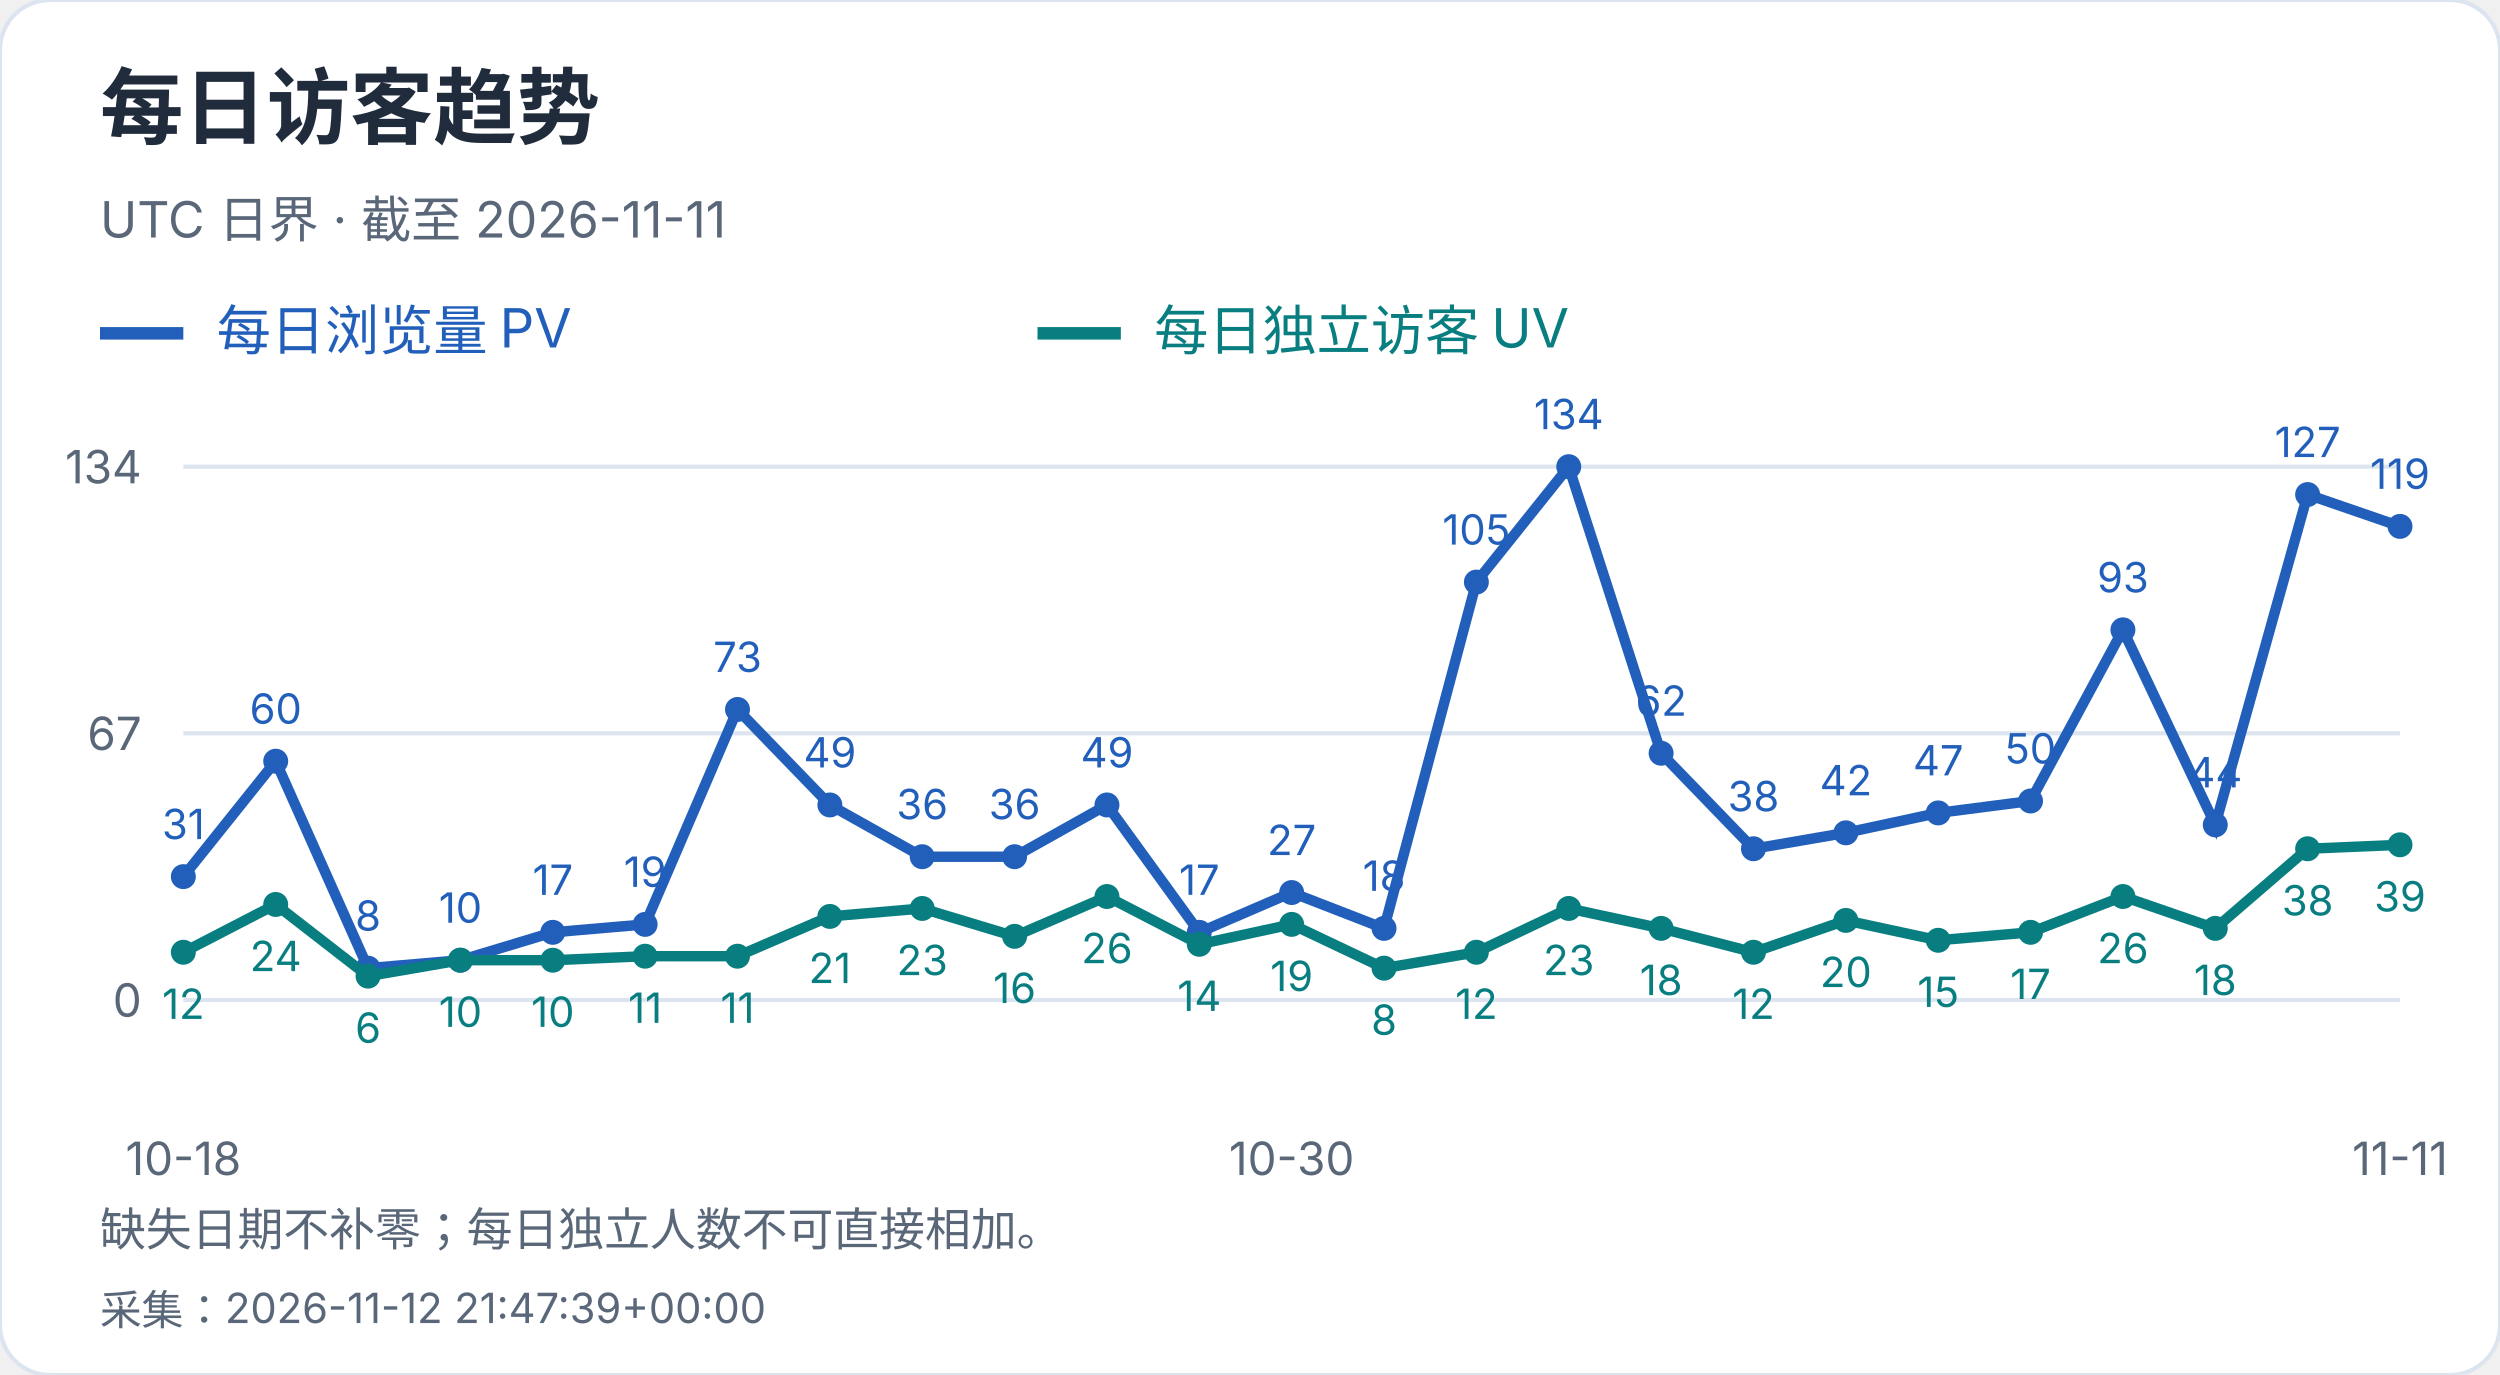
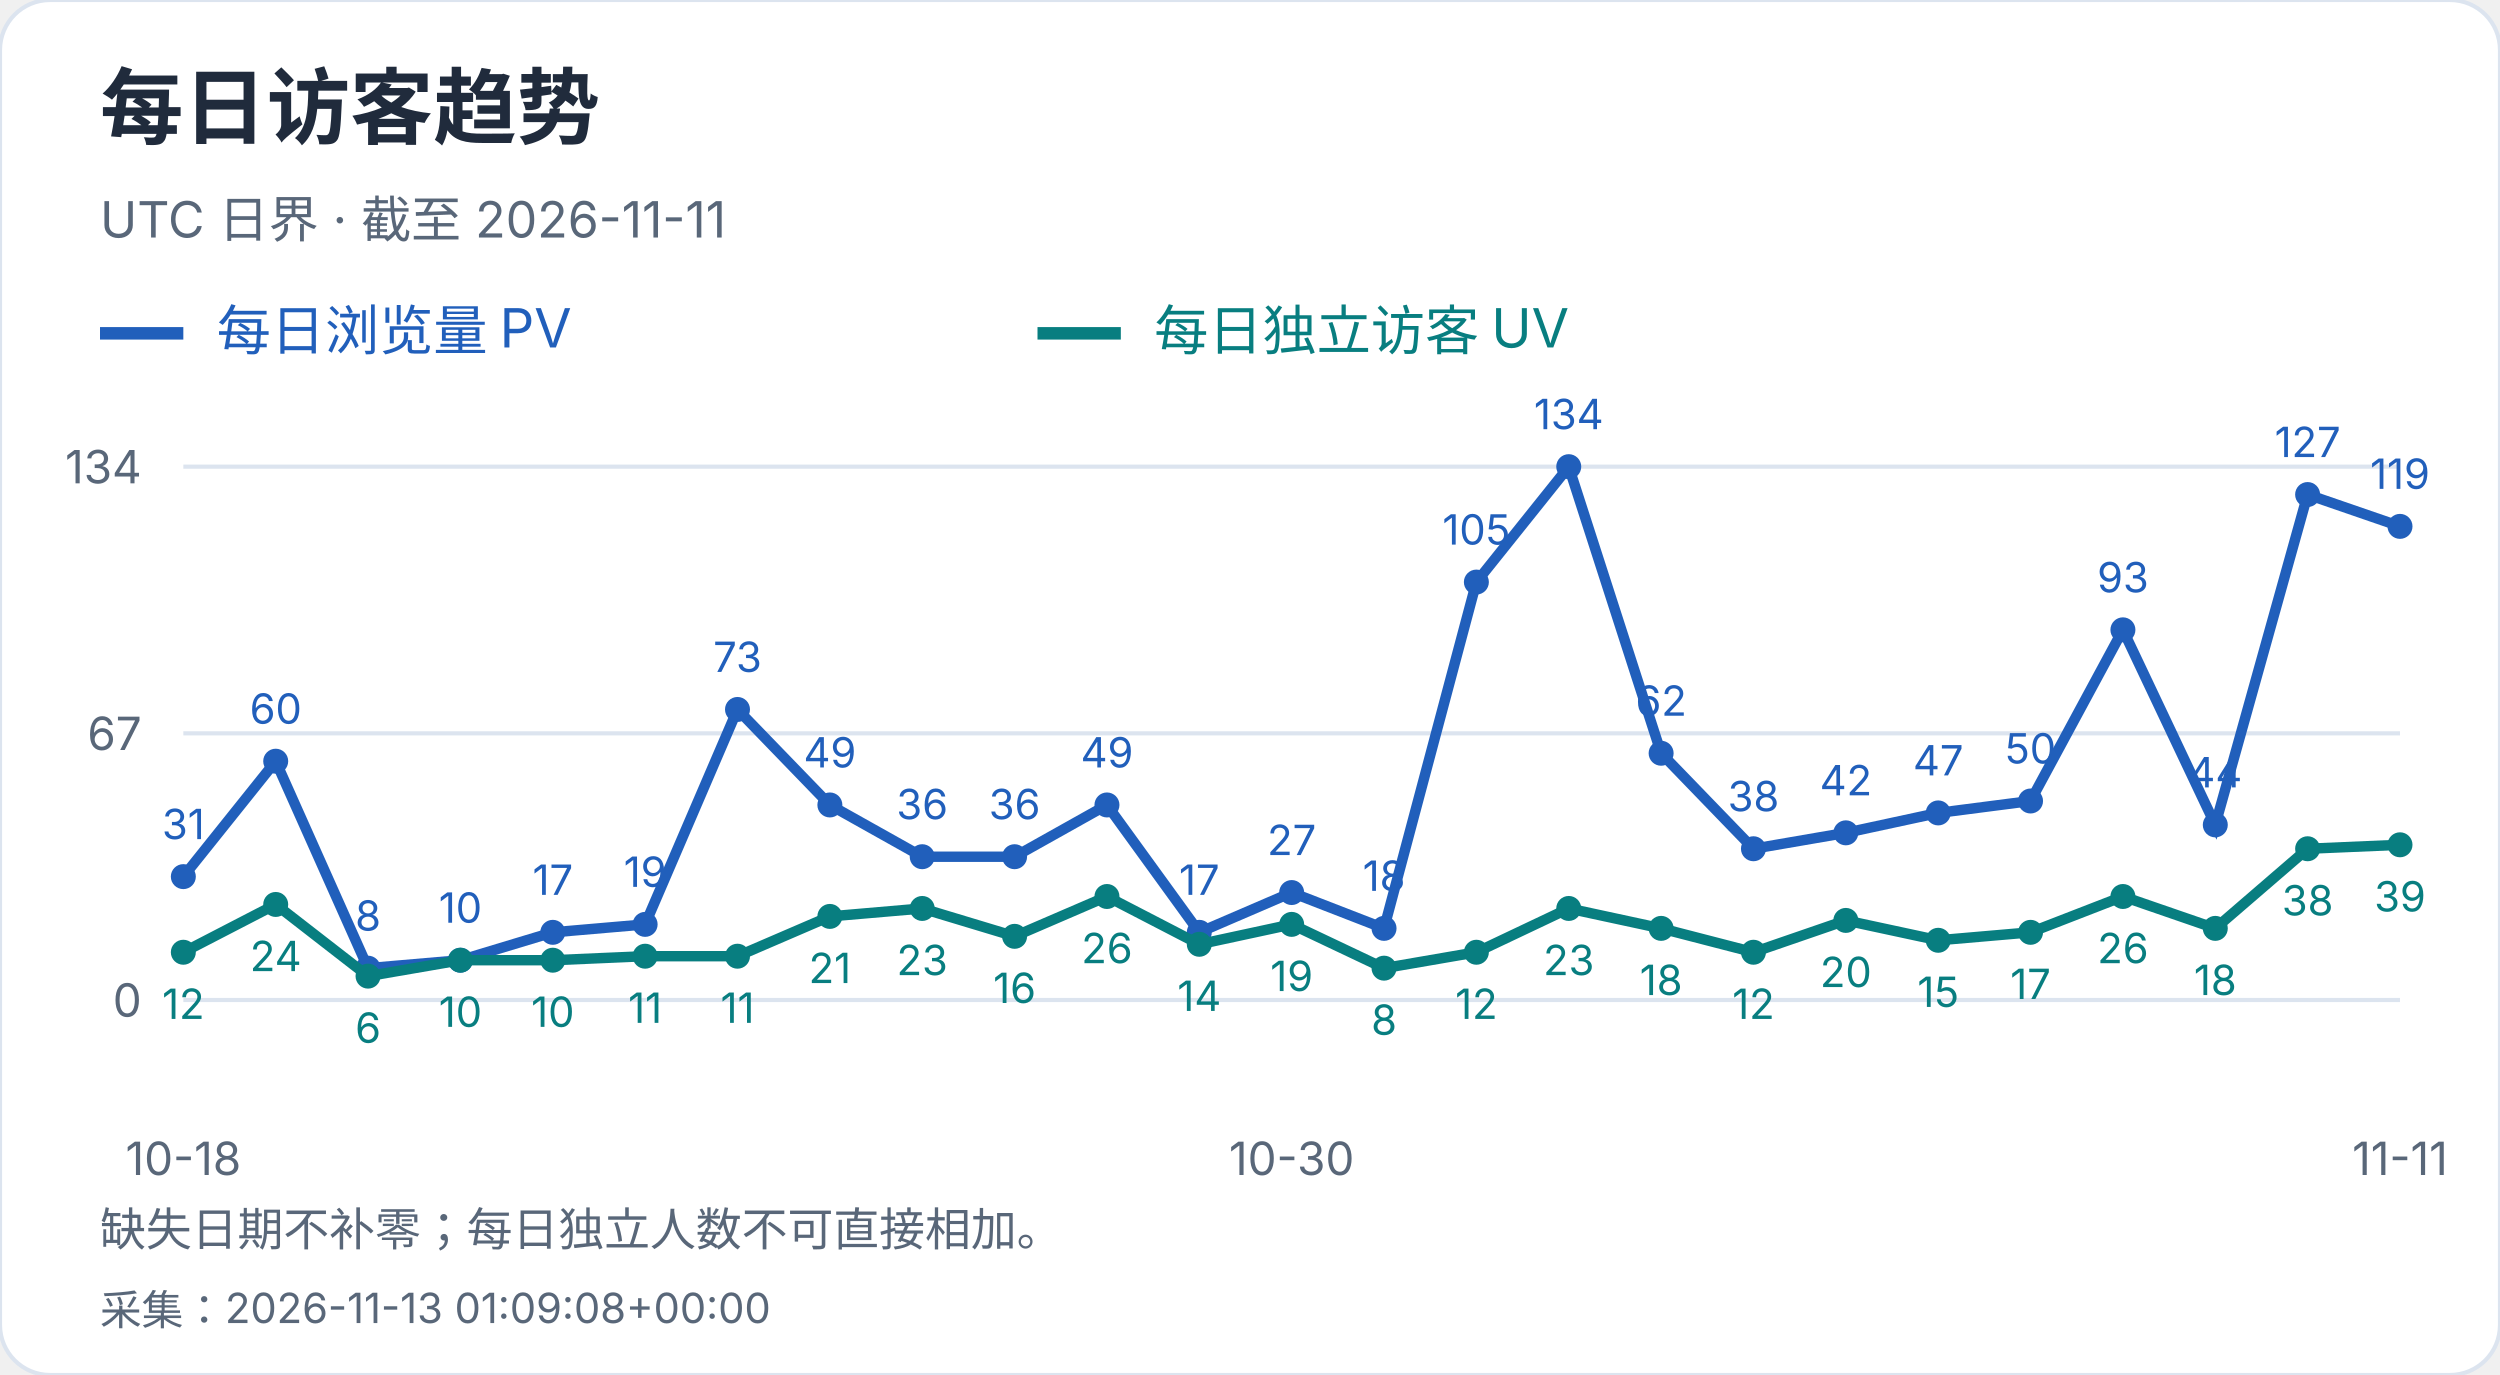
<svg xmlns="http://www.w3.org/2000/svg" width="600" height="330" viewBox="0 0 600 330" role="img" aria-label="每日访客趋势">
  <style>text{font-family:-apple-system,BlinkMacSystemFont,"Segoe UI","PingFang SC","Microsoft YaHei",sans-serif;font-variant-numeric:tabular-nums}</style>
  <rect width="600" height="330" rx="12" fill="white" stroke="#dce4ef" />
  <text x="24" y="33" font-size="20" fill="#202b3c" font-weight="650" text-anchor="start">每日访客趋势</text>
  <text x="24" y="57" font-size="12" fill="#596779" font-weight="400" text-anchor="start">UTC 日界 · 截至 2026-11-11</text>
  <path d="M24 80h20" stroke="#215fbb" stroke-width="3" />
  <text x="52" y="84" font-size="13" fill="#215fbb" font-weight="400" text-anchor="start">每日浏览量 PV</text>
  <path d="M249 80h20" stroke="#087e80" stroke-width="3" />
  <text x="277" y="84" font-size="13" fill="#087e80" font-weight="400" text-anchor="start">每日独立访客 UV</text>
  <path d="M44 240.0H576" stroke="#dce4ef" />
  <text x="34" y="244.0" font-size="11" fill="#596779" font-weight="400" text-anchor="end">0</text>
  <path d="M44 176.0H576" stroke="#dce4ef" />
  <text x="34" y="180.0" font-size="11" fill="#596779" font-weight="400" text-anchor="end">67</text>
  <path d="M44 112.0H576" stroke="#dce4ef" />
  <text x="34" y="116.0" font-size="11" fill="#596779" font-weight="400" text-anchor="end">134</text>
  <circle cx="44.00" cy="210.39" r="3" fill="#215fbb" />
  <text x="44.0" y="201.39" font-size="10" fill="#215fbb" font-weight="400" text-anchor="middle">31</text>
  <circle cx="66.17" cy="182.69" r="3" fill="#215fbb" />
  <text x="66.17" y="173.69" font-size="10" fill="#215fbb" font-weight="400" text-anchor="middle">60</text>
  <circle cx="88.33" cy="232.36" r="3" fill="#215fbb" />
  <text x="88.33" y="223.36" font-size="10" fill="#215fbb" font-weight="400" text-anchor="middle">8</text>
  <circle cx="110.50" cy="230.45" r="3" fill="#215fbb" />
  <text x="110.5" y="221.45" font-size="10" fill="#215fbb" font-weight="400" text-anchor="middle">10</text>
  <circle cx="132.67" cy="223.76" r="3" fill="#215fbb" />
  <text x="132.67" y="214.76" font-size="10" fill="#215fbb" font-weight="400" text-anchor="middle">17</text>
  <circle cx="154.83" cy="221.85" r="3" fill="#215fbb" />
  <text x="154.83" y="212.85" font-size="10" fill="#215fbb" font-weight="400" text-anchor="middle">19</text>
  <circle cx="177.00" cy="170.27" r="3" fill="#215fbb" />
  <text x="177.0" y="161.27" font-size="10" fill="#215fbb" font-weight="400" text-anchor="middle">73</text>
  <circle cx="199.17" cy="193.19" r="3" fill="#215fbb" />
  <text x="199.17" y="184.19" font-size="10" fill="#215fbb" font-weight="400" text-anchor="middle">49</text>
  <circle cx="221.33" cy="205.61" r="3" fill="#215fbb" />
  <text x="221.33" y="196.61" font-size="10" fill="#215fbb" font-weight="400" text-anchor="middle">36</text>
  <circle cx="243.50" cy="205.61" r="3" fill="#215fbb" />
  <text x="243.5" y="196.61" font-size="10" fill="#215fbb" font-weight="400" text-anchor="middle">36</text>
  <circle cx="265.67" cy="193.19" r="3" fill="#215fbb" />
  <text x="265.67" y="184.19" font-size="10" fill="#215fbb" font-weight="400" text-anchor="middle">49</text>
  <circle cx="287.83" cy="223.76" r="3" fill="#215fbb" />
  <text x="287.83" y="214.76" font-size="10" fill="#215fbb" font-weight="400" text-anchor="middle">17</text>
  <circle cx="310.00" cy="214.21" r="3" fill="#215fbb" />
  <text x="310.0" y="205.21" font-size="10" fill="#215fbb" font-weight="400" text-anchor="middle">27</text>
  <circle cx="332.17" cy="222.81" r="3" fill="#215fbb" />
  <text x="332.17" y="213.81" font-size="10" fill="#215fbb" font-weight="400" text-anchor="middle">18</text>
  <circle cx="354.33" cy="139.70" r="3" fill="#215fbb" />
  <text x="354.33" y="130.7" font-size="10" fill="#215fbb" font-weight="400" text-anchor="middle">105</text>
  <circle cx="376.50" cy="112.00" r="3" fill="#215fbb" />
  <text x="376.5" y="103.0" font-size="10" fill="#215fbb" font-weight="400" text-anchor="middle">134</text>
  <circle cx="398.67" cy="180.78" r="3" fill="#215fbb" />
  <text x="398.67" y="171.78" font-size="10" fill="#215fbb" font-weight="400" text-anchor="middle">62</text>
  <circle cx="420.83" cy="203.70" r="3" fill="#215fbb" />
  <text x="420.83" y="194.7" font-size="10" fill="#215fbb" font-weight="400" text-anchor="middle">38</text>
  <circle cx="443.00" cy="199.88" r="3" fill="#215fbb" />
  <text x="443.0" y="190.88" font-size="10" fill="#215fbb" font-weight="400" text-anchor="middle">42</text>
  <circle cx="465.17" cy="195.10" r="3" fill="#215fbb" />
  <text x="465.17" y="186.1" font-size="10" fill="#215fbb" font-weight="400" text-anchor="middle">47</text>
  <circle cx="487.33" cy="192.24" r="3" fill="#215fbb" />
  <text x="487.33" y="183.24" font-size="10" fill="#215fbb" font-weight="400" text-anchor="middle">50</text>
  <circle cx="509.50" cy="151.16" r="3" fill="#215fbb" />
  <text x="509.5" y="142.16" font-size="10" fill="#215fbb" font-weight="400" text-anchor="middle">93</text>
  <circle cx="531.67" cy="197.97" r="3" fill="#215fbb" />
  <text x="531.67" y="188.97" font-size="10" fill="#215fbb" font-weight="400" text-anchor="middle">44</text>
  <circle cx="553.83" cy="118.69" r="3" fill="#215fbb" />
  <text x="553.83" y="109.69" font-size="10" fill="#215fbb" font-weight="400" text-anchor="middle">127</text>
  <circle cx="576.00" cy="126.33" r="3" fill="#215fbb" />
  <text x="576.0" y="117.33" font-size="10" fill="#215fbb" font-weight="400" text-anchor="middle">119</text>
  <polyline points="44.00,210.39 66.17,182.69 88.33,232.36 110.50,230.45 132.67,223.76 154.83,221.85 177.00,170.27 199.17,193.19 221.33,205.61 243.50,205.61 265.67,193.19 287.83,223.76 310.00,214.21 332.17,222.81 354.33,139.70 376.50,112.00 398.67,180.78 420.83,203.70 443.00,199.88 465.17,195.10 487.33,192.24 509.50,151.16 531.67,197.97 553.83,118.69 576.00,126.33" fill="none" stroke="#215fbb" stroke-width="2.5" />
  <circle cx="44.00" cy="228.54" r="3" fill="#087e80" />
  <text x="44.0" y="244.54" font-size="10" fill="#087e80" font-weight="400" text-anchor="middle">12</text>
  <circle cx="66.17" cy="217.07" r="3" fill="#087e80" />
  <text x="66.17" y="233.07" font-size="10" fill="#087e80" font-weight="400" text-anchor="middle">24</text>
  <circle cx="88.33" cy="234.27" r="3" fill="#087e80" />
  <text x="88.33" y="250.27" font-size="10" fill="#087e80" font-weight="400" text-anchor="middle">6</text>
  <circle cx="110.50" cy="230.45" r="3" fill="#087e80" />
  <text x="110.5" y="246.45" font-size="10" fill="#087e80" font-weight="400" text-anchor="middle">10</text>
  <circle cx="132.67" cy="230.45" r="3" fill="#087e80" />
  <text x="132.67" y="246.45" font-size="10" fill="#087e80" font-weight="400" text-anchor="middle">10</text>
  <circle cx="154.83" cy="229.49" r="3" fill="#087e80" />
  <text x="154.83" y="245.49" font-size="10" fill="#087e80" font-weight="400" text-anchor="middle">11</text>
  <circle cx="177.00" cy="229.49" r="3" fill="#087e80" />
  <text x="177.0" y="245.49" font-size="10" fill="#087e80" font-weight="400" text-anchor="middle">11</text>
  <circle cx="199.17" cy="219.94" r="3" fill="#087e80" />
  <text x="199.17" y="235.94" font-size="10" fill="#087e80" font-weight="400" text-anchor="middle">21</text>
  <circle cx="221.33" cy="218.03" r="3" fill="#087e80" />
  <text x="221.33" y="234.03" font-size="10" fill="#087e80" font-weight="400" text-anchor="middle">23</text>
  <circle cx="243.50" cy="224.72" r="3" fill="#087e80" />
  <text x="243.5" y="240.72" font-size="10" fill="#087e80" font-weight="400" text-anchor="middle">16</text>
  <circle cx="265.67" cy="215.16" r="3" fill="#087e80" />
  <text x="265.67" y="231.16" font-size="10" fill="#087e80" font-weight="400" text-anchor="middle">26</text>
  <circle cx="287.83" cy="226.63" r="3" fill="#087e80" />
  <text x="287.83" y="242.63" font-size="10" fill="#087e80" font-weight="400" text-anchor="middle">14</text>
  <circle cx="310.00" cy="221.85" r="3" fill="#087e80" />
  <text x="310.0" y="237.85" font-size="10" fill="#087e80" font-weight="400" text-anchor="middle">19</text>
  <circle cx="332.17" cy="232.36" r="3" fill="#087e80" />
  <text x="332.17" y="248.36" font-size="10" fill="#087e80" font-weight="400" text-anchor="middle">8</text>
  <circle cx="354.33" cy="228.54" r="3" fill="#087e80" />
  <text x="354.33" y="244.54" font-size="10" fill="#087e80" font-weight="400" text-anchor="middle">12</text>
  <circle cx="376.50" cy="218.03" r="3" fill="#087e80" />
  <text x="376.5" y="234.03" font-size="10" fill="#087e80" font-weight="400" text-anchor="middle">23</text>
  <circle cx="398.67" cy="222.81" r="3" fill="#087e80" />
  <text x="398.67" y="238.81" font-size="10" fill="#087e80" font-weight="400" text-anchor="middle">18</text>
  <circle cx="420.83" cy="228.54" r="3" fill="#087e80" />
  <text x="420.83" y="244.54" font-size="10" fill="#087e80" font-weight="400" text-anchor="middle">12</text>
  <circle cx="443.00" cy="220.90" r="3" fill="#087e80" />
  <text x="443.0" y="236.9" font-size="10" fill="#087e80" font-weight="400" text-anchor="middle">20</text>
  <circle cx="465.17" cy="225.67" r="3" fill="#087e80" />
  <text x="465.17" y="241.67" font-size="10" fill="#087e80" font-weight="400" text-anchor="middle">15</text>
  <circle cx="487.33" cy="223.76" r="3" fill="#087e80" />
  <text x="487.33" y="239.76" font-size="10" fill="#087e80" font-weight="400" text-anchor="middle">17</text>
  <circle cx="509.50" cy="215.16" r="3" fill="#087e80" />
  <text x="509.5" y="231.16" font-size="10" fill="#087e80" font-weight="400" text-anchor="middle">26</text>
  <circle cx="531.67" cy="222.81" r="3" fill="#087e80" />
  <text x="531.67" y="238.81" font-size="10" fill="#087e80" font-weight="400" text-anchor="middle">18</text>
  <circle cx="553.83" cy="203.70" r="3" fill="#087e80" />
  <text x="553.83" y="219.7" font-size="10" fill="#087e80" font-weight="400" text-anchor="middle">38</text>
  <circle cx="576.00" cy="202.75" r="3" fill="#087e80" />
  <text x="576.0" y="218.75" font-size="10" fill="#087e80" font-weight="400" text-anchor="middle">39</text>
  <polyline points="44.00,228.54 66.17,217.07 88.33,234.27 110.50,230.45 132.67,230.45 154.83,229.49 177.00,229.49 199.17,219.94 221.33,218.03 243.50,224.72 265.67,215.16 287.83,226.63 310.00,221.85 332.17,232.36 354.33,228.54 376.50,218.03 398.67,222.81 420.83,228.54 443.00,220.90 465.17,225.67 487.33,223.76 509.50,215.16 531.67,222.81 553.83,203.70 576.00,202.75" fill="none" stroke="#087e80" stroke-width="2.5" />
  <text x="44.0" y="282" font-size="11" fill="#596779" font-weight="400" text-anchor="middle">10-18</text>
  <text x="310.0" y="282" font-size="11" fill="#596779" font-weight="400" text-anchor="middle">10-30</text>
  <text x="576.0" y="282" font-size="11" fill="#596779" font-weight="400" text-anchor="middle">11-11</text>
  <text x="24" y="299" font-size="11" fill="#596779" font-weight="400" text-anchor="start">缺失日期不补零；每日独立人数不可直接相加。</text>
-   <text x="24" y="318" font-size="10" fill="#596779" font-weight="400" text-anchor="start">采集：2026-11-12 21:47:39+00:00</text>
+   <text x="24" y="318" font-size="10" fill="#596779" font-weight="400" text-anchor="start">采集：2026-11-13 01:09:08+00:00</text>
</svg>
